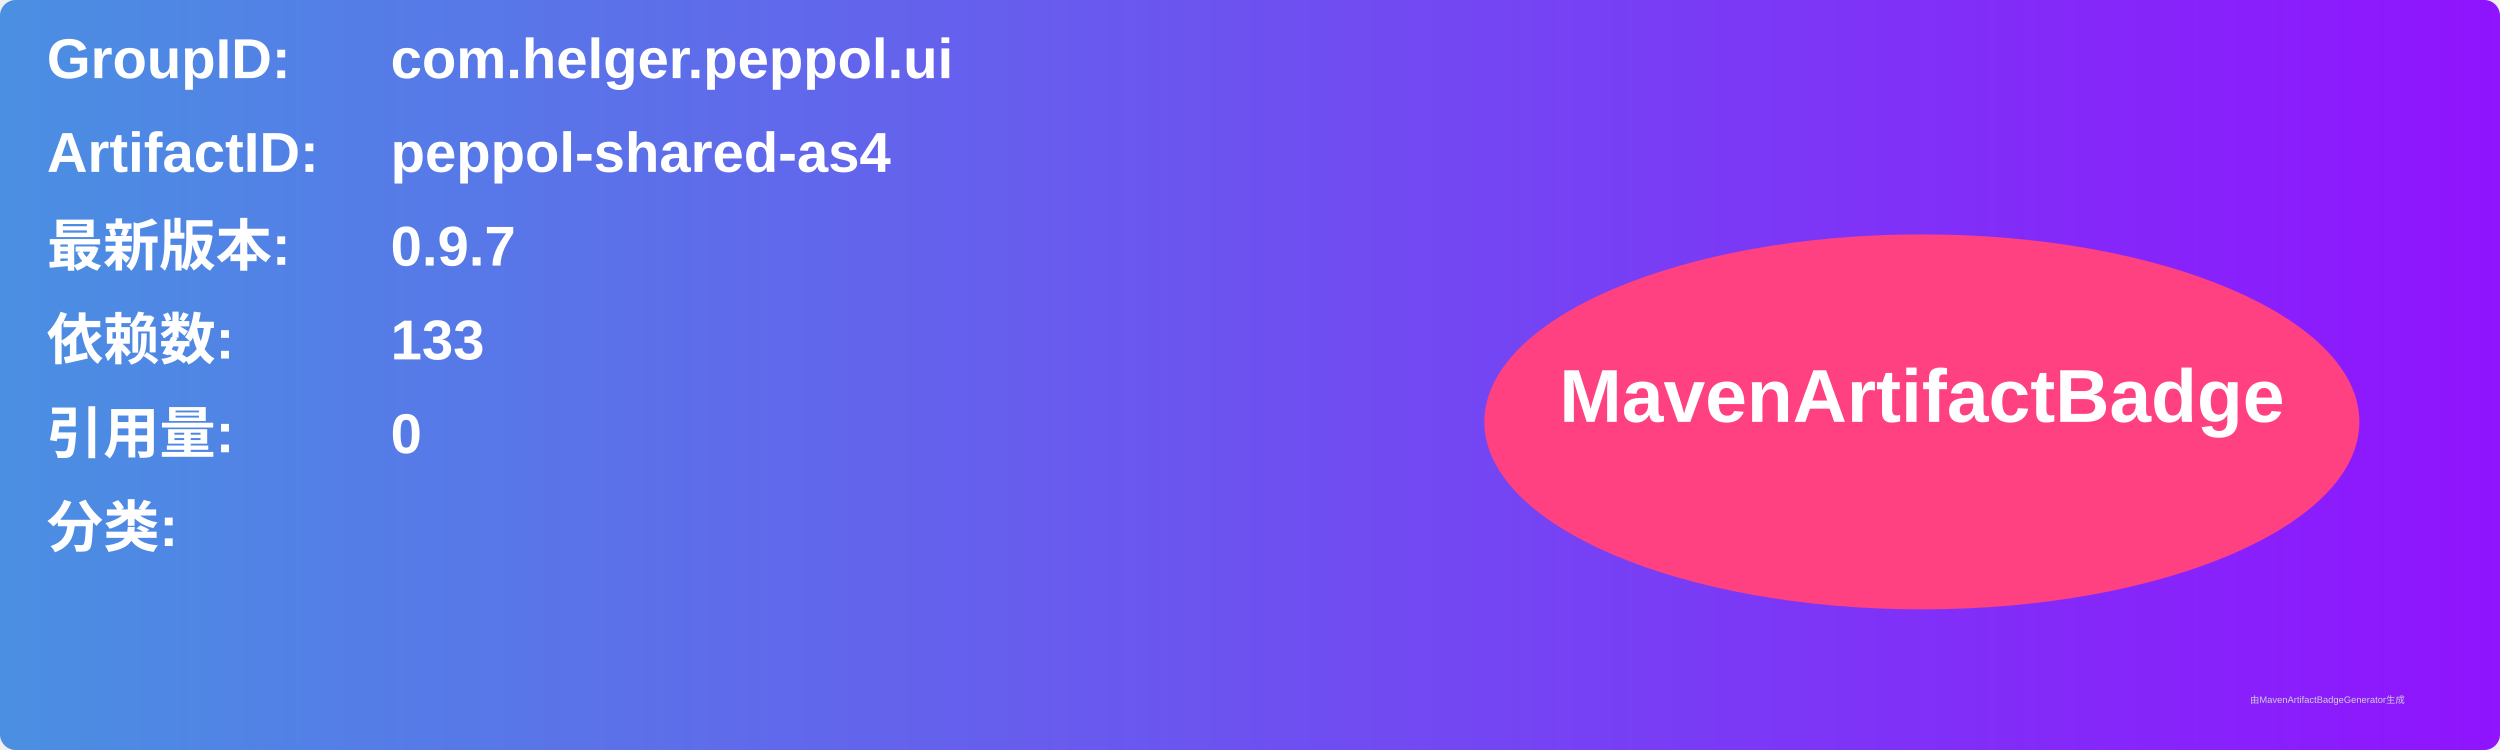
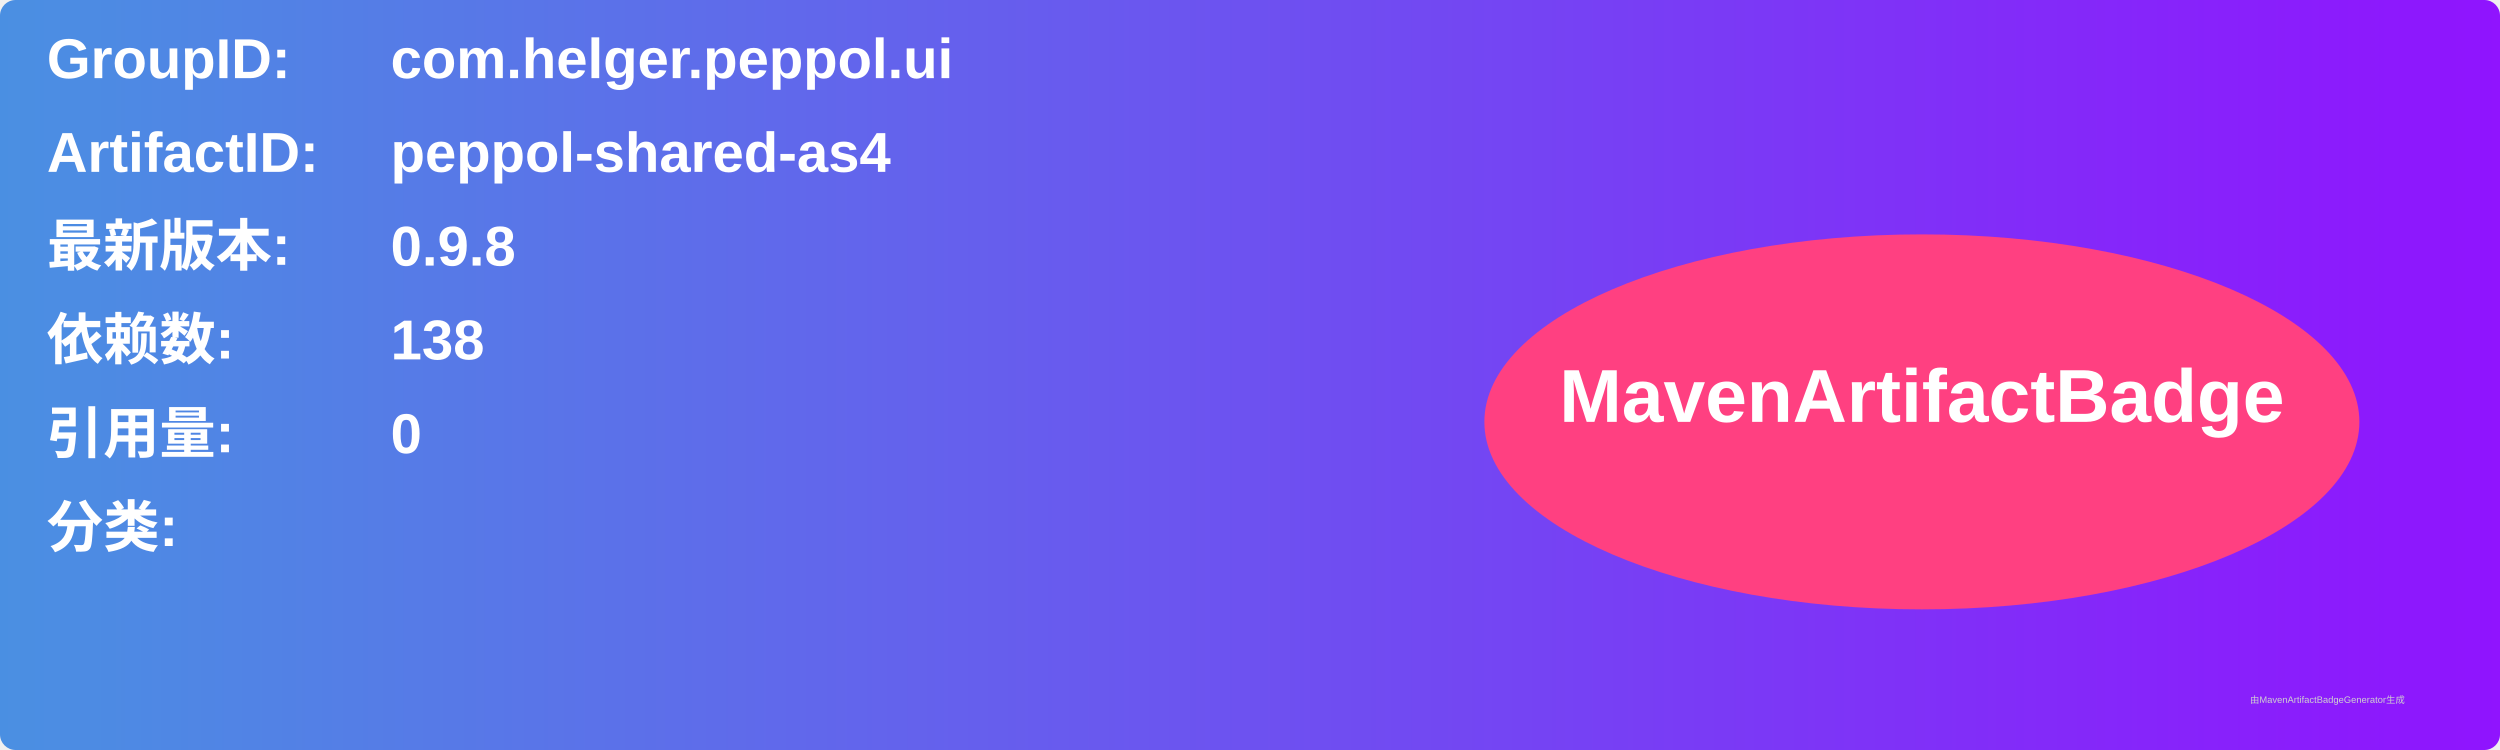
<svg xmlns="http://www.w3.org/2000/svg" width="800" height="240" viewBox="0 0 800 240">
  <linearGradient id="grad" x1="0%" y1="0%" x2="100%" y2="0%">
    <stop offset="0%" stop-color="#4a90e2" />
    <stop offset="100%" stop-color="#9013fe" />
  </linearGradient>
  <rect width="100%" height="100%" rx="5" ry="5" fill="url(#grad)" />
  <g transform="translate(15, 15)">
    <text x="0" y="10" font-family="Arial" font-size="18" fill="white" font-weight="bold" width="260">GroupID:</text>
    <text x="110" y="10" font-family="Arial" font-size="18" fill="white" font-weight="bold" width="460">com.helger.peppol.ui</text>
    <text x="0" y="40" font-family="Arial" font-size="18" fill="white" font-weight="bold" width="260">ArtifactID:</text>
    <text x="110" y="40" font-family="Arial" font-size="18" fill="white" font-weight="bold" width="460">peppol-shared-as4</text>
    <text x="0" y="70" font-family="Arial" font-size="18" fill="white" font-weight="bold">最新版本:</text>
    <text x="110" y="70" font-family="Arial" font-size="18" fill="white" font-weight="bold">
-       <tspan font-weight="bold">0.9.7</tspan>
+       <tspan font-weight="bold">0.9.8</tspan>
    </text>
    <text x="0" y="100" font-family="Arial" font-size="18" fill="white" font-weight="bold">依赖数: </text>
    <text x="110" y="100" font-family="Arial" font-size="18" fill="white">
-       <tspan font-weight="bold">133</tspan>
+       <tspan font-weight="bold">138</tspan>
    </text>
    <text x="0" y="130" font-family="Arial" font-size="18" fill="white" font-weight="bold">引用量: </text>
    <text x="110" y="130" font-family="Arial" font-size="18" fill="white">
      <tspan font-weight="bold">0</tspan>
    </text>
    <text x="0" y="160" font-family="Arial" font-size="18" fill="white" font-weight="bold">分类:</text>
    <text x="10" y="190" font-family="Arial" font-size="10" fill="white">
      <tspan font-weight="bold" />
    </text>
    <ellipse cx="600" cy="120" rx="140" ry="60" fill="#ff4081" />
    <text x="600" y="120" text-anchor="middle" font-family="Arial" font-size="24" fill="white" font-weight="bold">MavenArtifactBadge</text>
  </g>
  <text x="720" y="225" font-family="Arial" font-size="3" fill="#d0d0d0">由MavenArtifactBadgeGenerator生成</text>
</svg>
